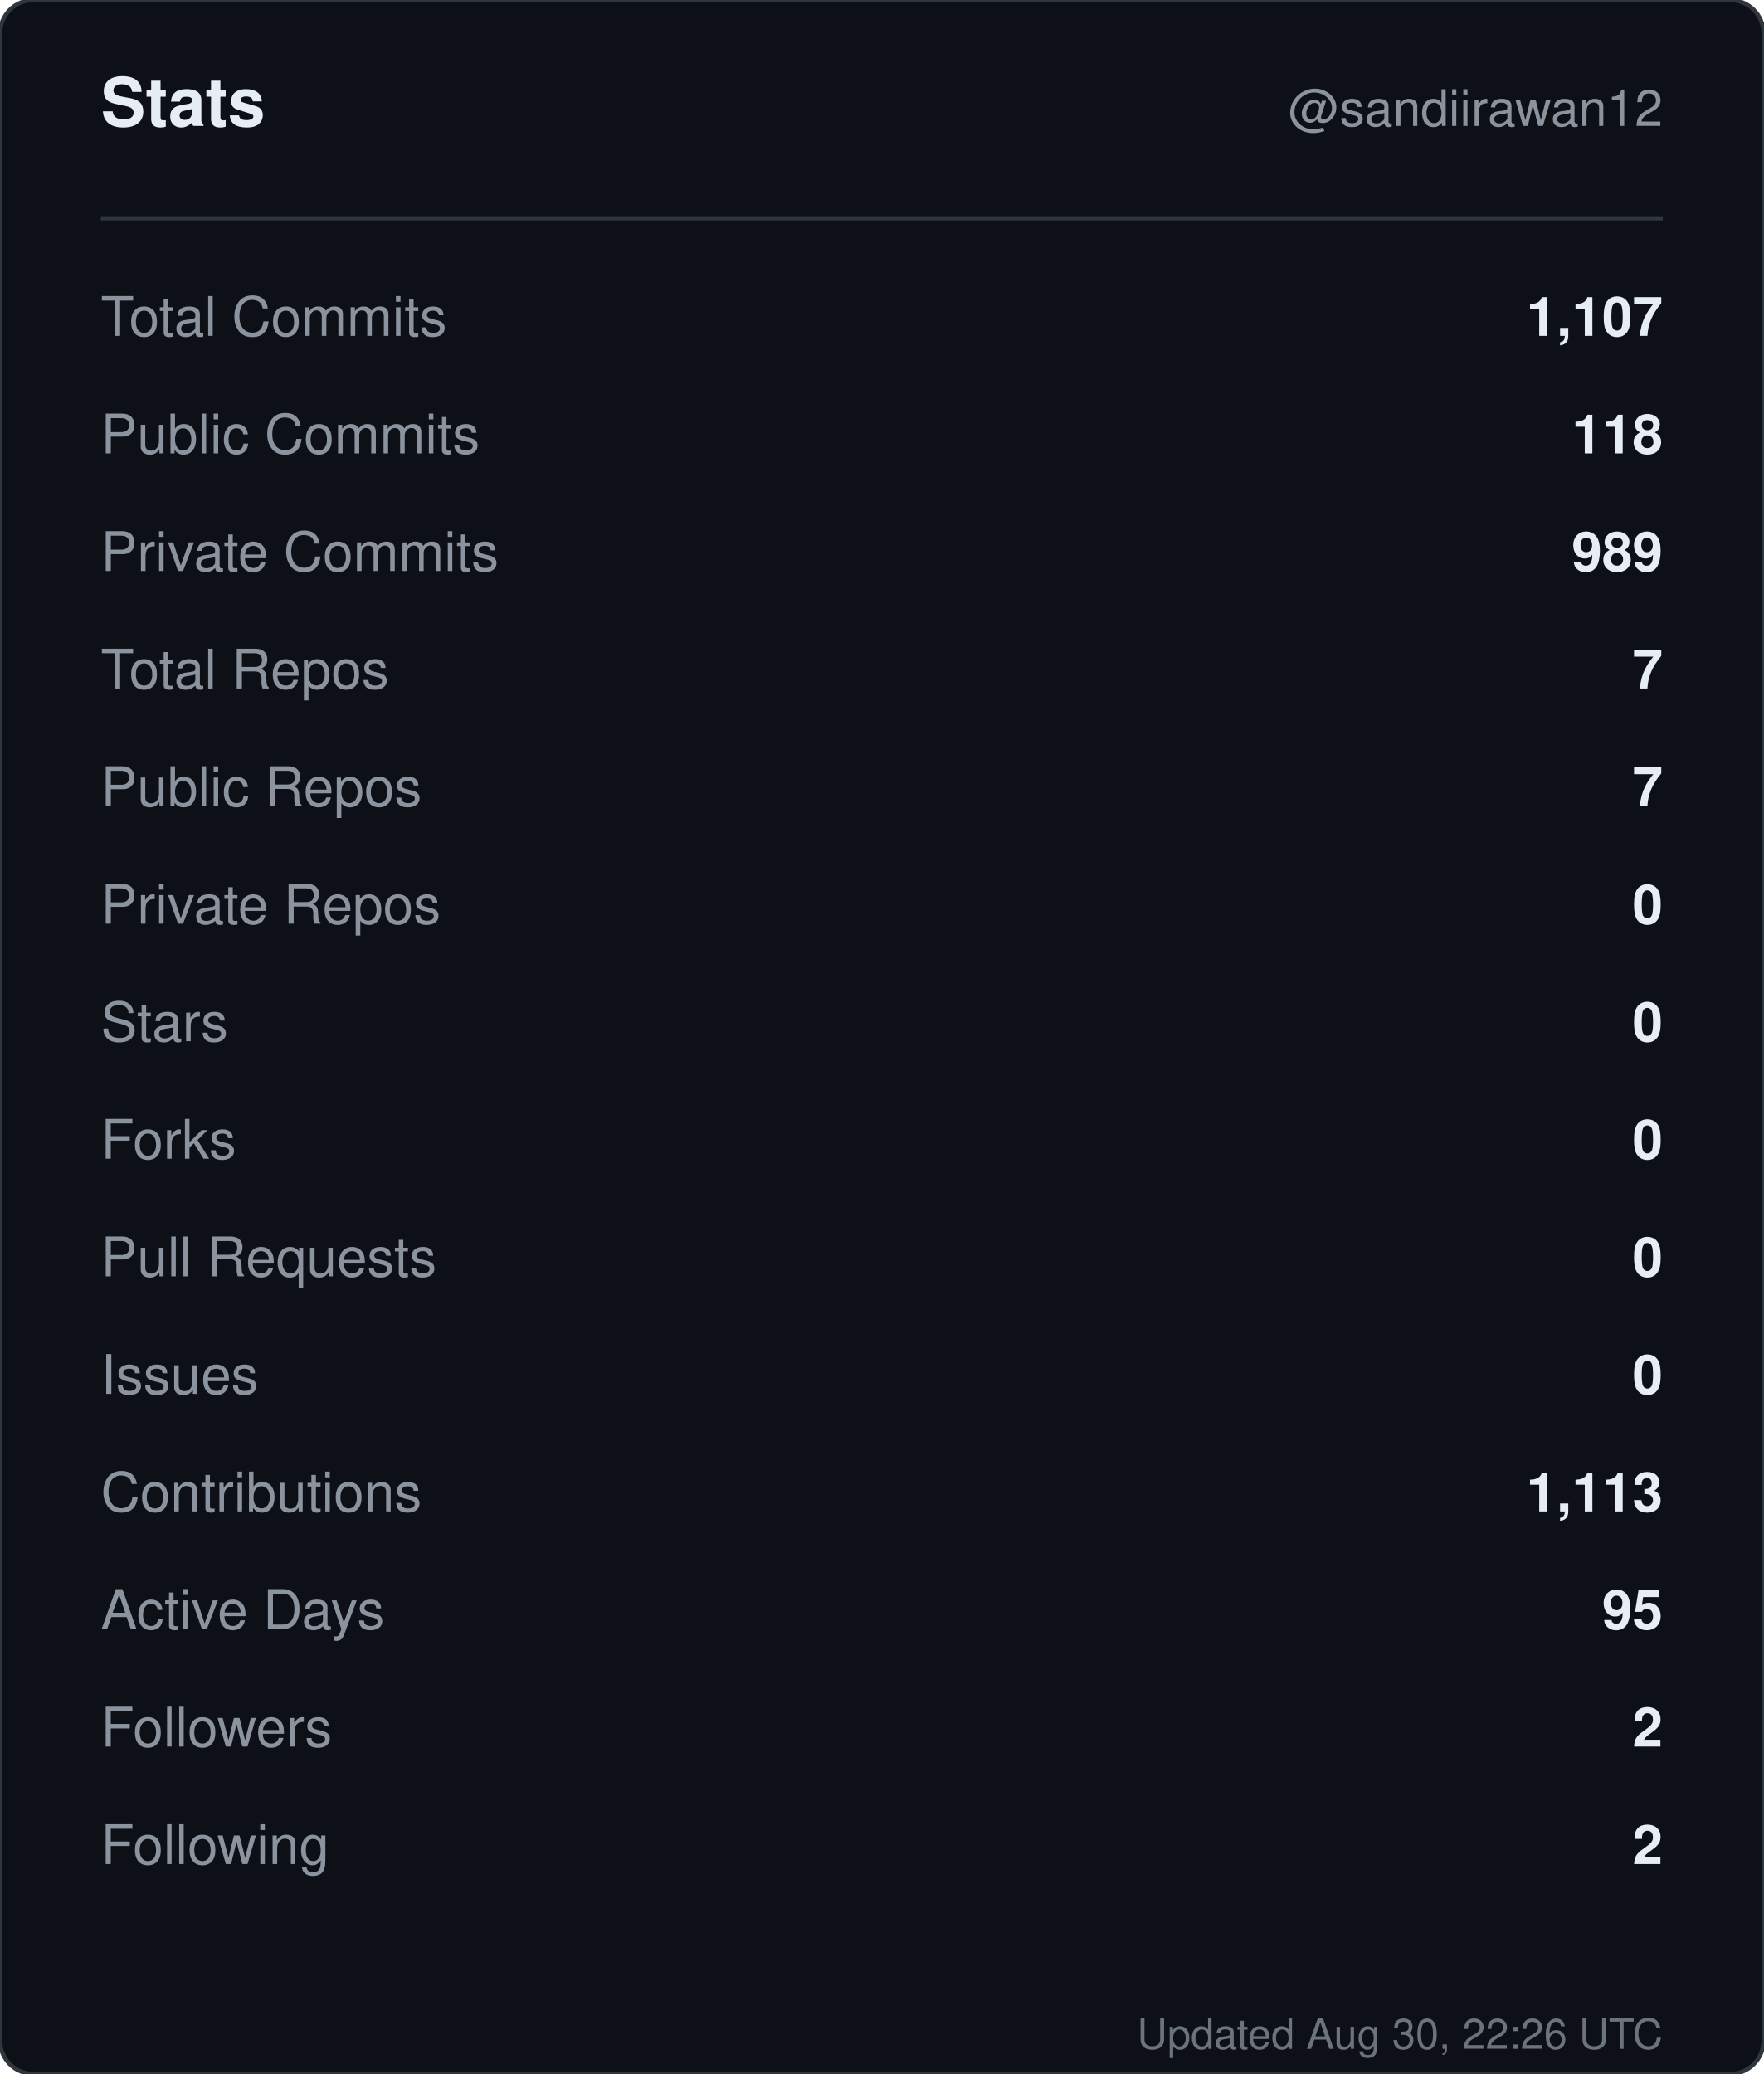
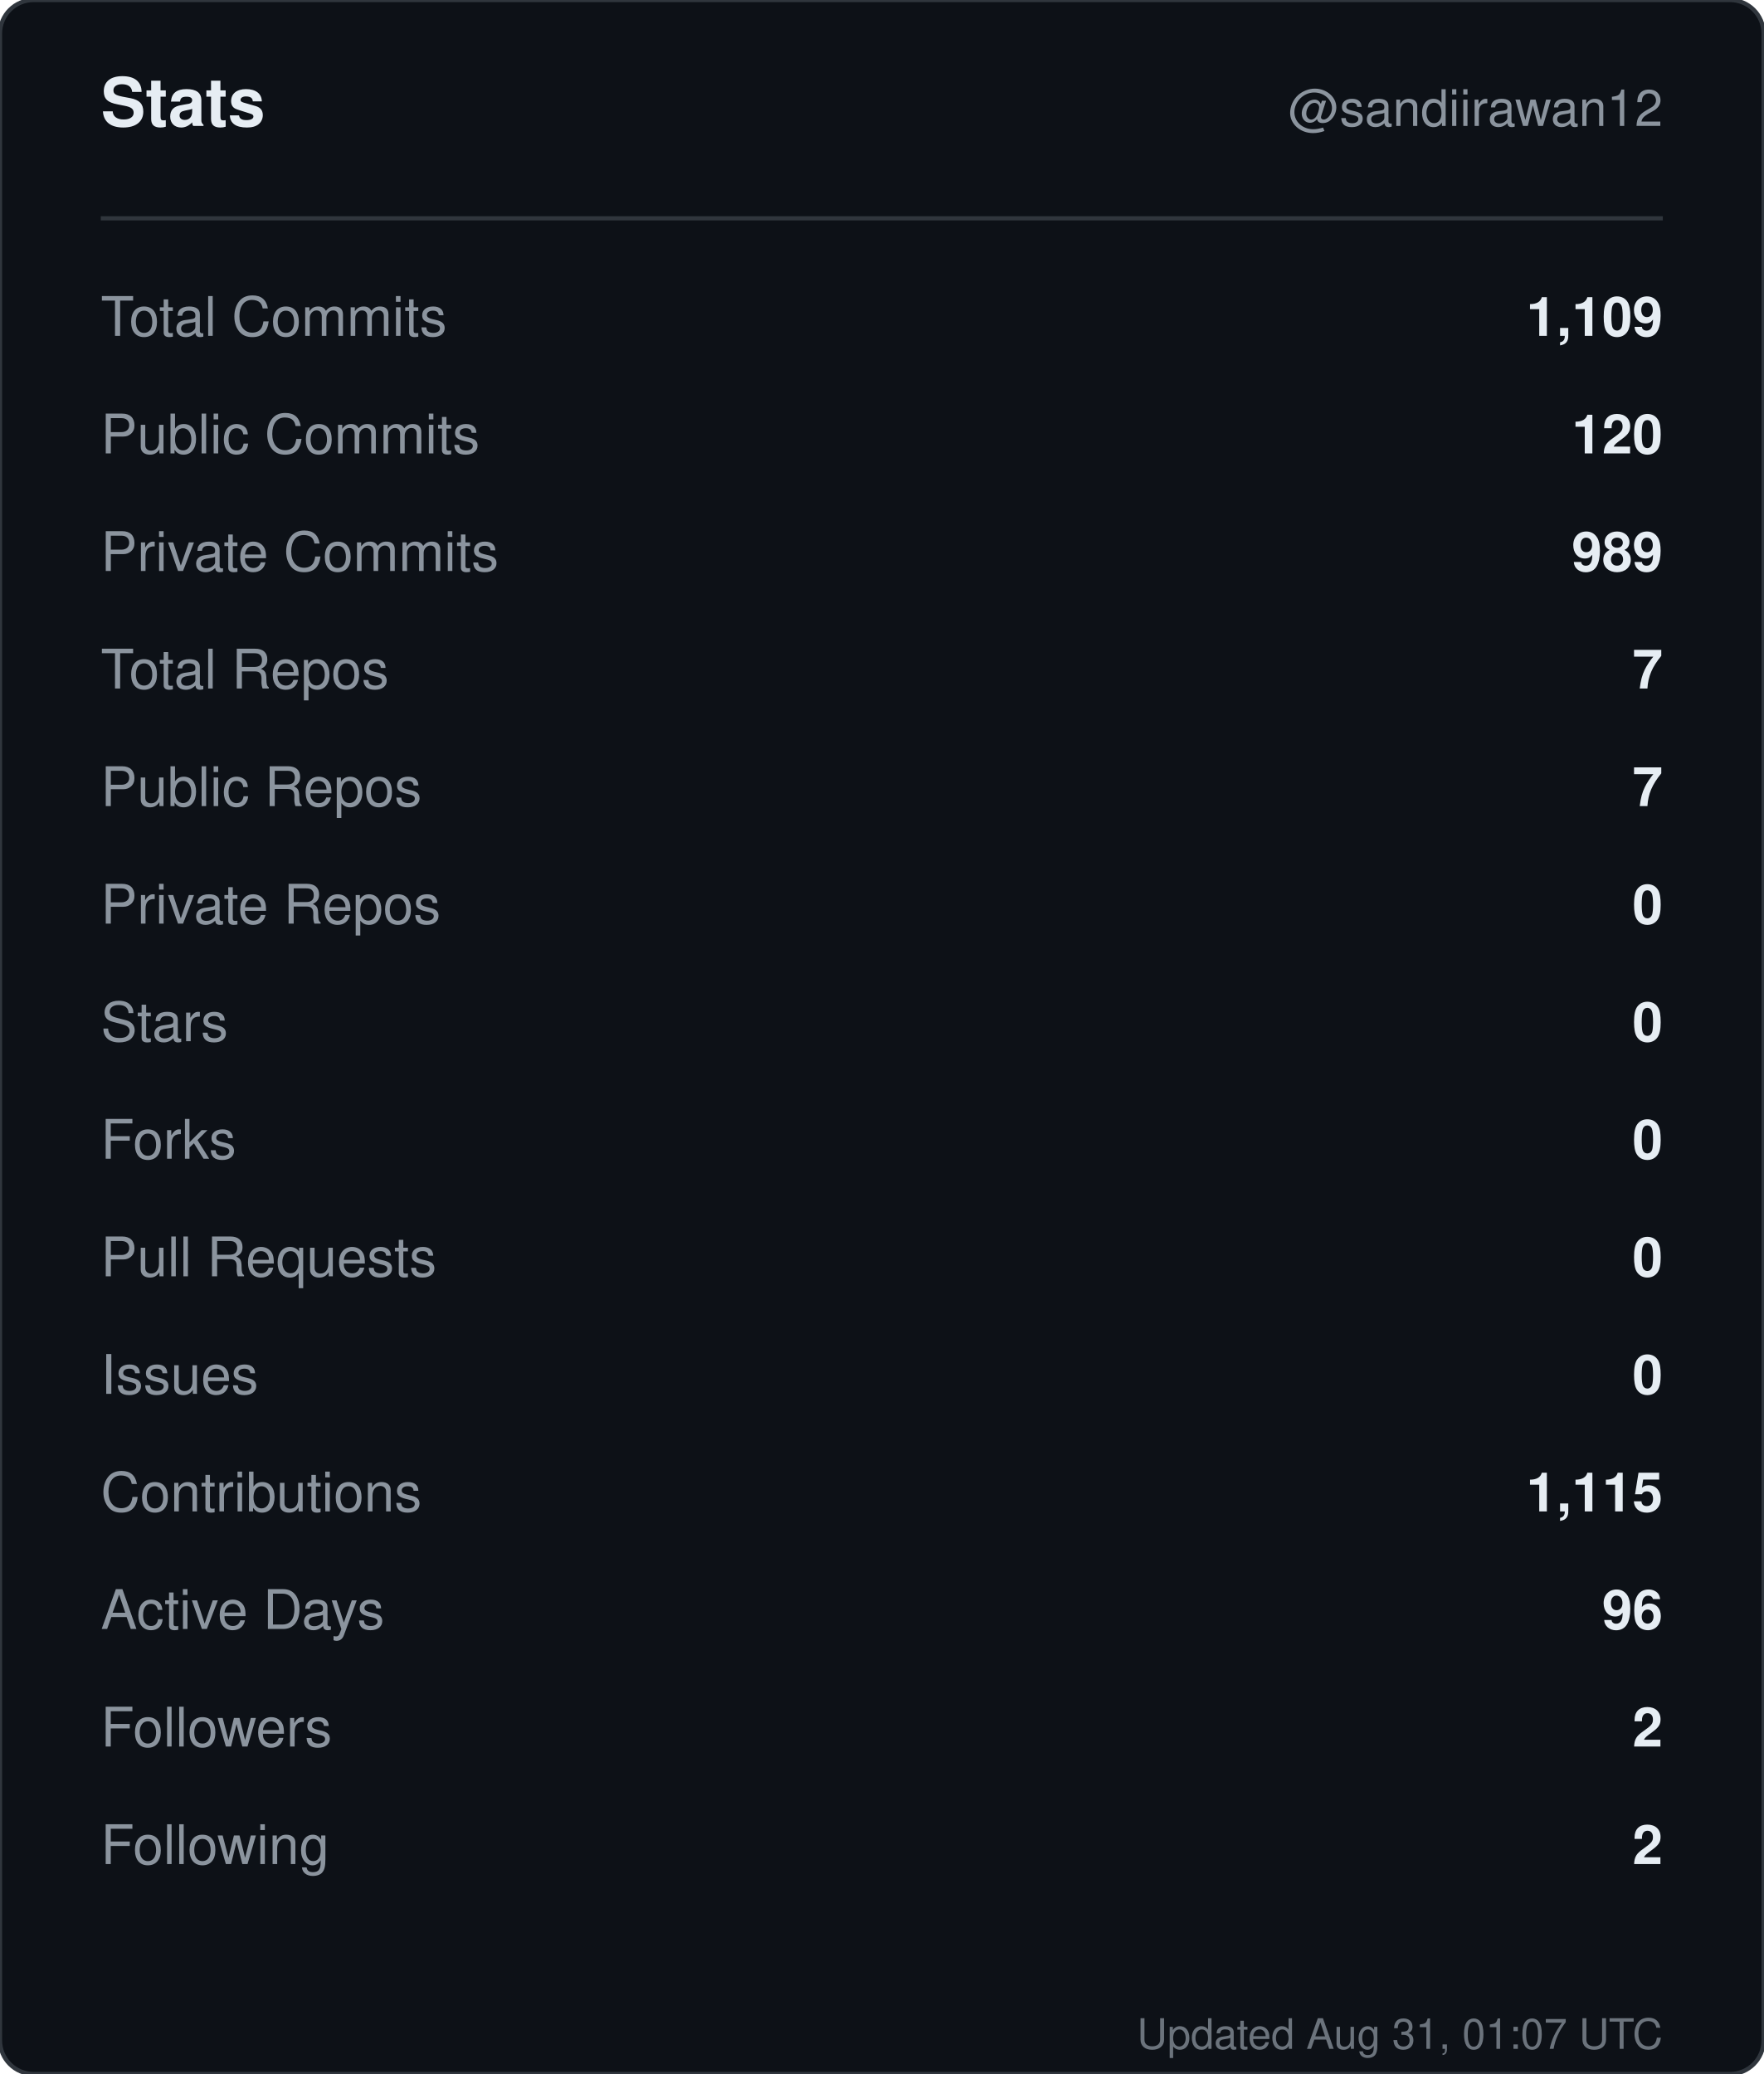
<svg xmlns="http://www.w3.org/2000/svg" width="420" height="494" viewBox="0 0 420 494" role="img" aria-label="Stats for sandiirawan12">
  <rect width="420" height="494" rx="8" fill="#0d1117" stroke="#30363d" />
  <g font-family="-apple-system, BlinkMacSystemFont, Segoe UI, Helvetica, Arial, sans-serif">
    <text x="24" y="30" fill="#e6edf3" font-size="16" font-weight="700">Stats</text>
    <text x="396" y="30" fill="#8b949e" font-size="12" text-anchor="end">@sandiirawan12</text>
    <line x1="24" y1="52" x2="396" y2="52" stroke="#30363d" />
    <text x="24" y="80" fill="#8b949e" font-size="13">Total Commits</text>
-     <text x="396" y="80" fill="#e6edf3" font-size="13" font-weight="600" text-anchor="end">1,107</text>
+     <text x="396" y="80" fill="#e6edf3" font-size="13" font-weight="600" text-anchor="end">1,109</text>
    <text x="24" y="108" fill="#8b949e" font-size="13">Public Commits</text>
-     <text x="396" y="108" fill="#e6edf3" font-size="13" font-weight="600" text-anchor="end">118</text>
+     <text x="396" y="108" fill="#e6edf3" font-size="13" font-weight="600" text-anchor="end">120</text>
    <text x="24" y="136" fill="#8b949e" font-size="13">Private Commits</text>
    <text x="396" y="136" fill="#e6edf3" font-size="13" font-weight="600" text-anchor="end">989</text>
    <text x="24" y="164" fill="#8b949e" font-size="13">Total Repos</text>
    <text x="396" y="164" fill="#e6edf3" font-size="13" font-weight="600" text-anchor="end">7</text>
    <text x="24" y="192" fill="#8b949e" font-size="13">Public Repos</text>
    <text x="396" y="192" fill="#e6edf3" font-size="13" font-weight="600" text-anchor="end">7</text>
    <text x="24" y="220" fill="#8b949e" font-size="13">Private Repos</text>
    <text x="396" y="220" fill="#e6edf3" font-size="13" font-weight="600" text-anchor="end">0</text>
    <text x="24" y="248" fill="#8b949e" font-size="13">Stars</text>
    <text x="396" y="248" fill="#e6edf3" font-size="13" font-weight="600" text-anchor="end">0</text>
    <text x="24" y="276" fill="#8b949e" font-size="13">Forks</text>
    <text x="396" y="276" fill="#e6edf3" font-size="13" font-weight="600" text-anchor="end">0</text>
    <text x="24" y="304" fill="#8b949e" font-size="13">Pull Requests</text>
    <text x="396" y="304" fill="#e6edf3" font-size="13" font-weight="600" text-anchor="end">0</text>
    <text x="24" y="332" fill="#8b949e" font-size="13">Issues</text>
    <text x="396" y="332" fill="#e6edf3" font-size="13" font-weight="600" text-anchor="end">0</text>
    <text x="24" y="360" fill="#8b949e" font-size="13">Contributions</text>
-     <text x="396" y="360" fill="#e6edf3" font-size="13" font-weight="600" text-anchor="end">1,113</text>
+     <text x="396" y="360" fill="#e6edf3" font-size="13" font-weight="600" text-anchor="end">1,115</text>
    <text x="24" y="388" fill="#8b949e" font-size="13">Active Days</text>
-     <text x="396" y="388" fill="#e6edf3" font-size="13" font-weight="600" text-anchor="end">95</text>
+     <text x="396" y="388" fill="#e6edf3" font-size="13" font-weight="600" text-anchor="end">96</text>
    <text x="24" y="416" fill="#8b949e" font-size="13">Followers</text>
    <text x="396" y="416" fill="#e6edf3" font-size="13" font-weight="600" text-anchor="end">2</text>
    <text x="24" y="444" fill="#8b949e" font-size="13">Following</text>
    <text x="396" y="444" fill="#e6edf3" font-size="13" font-weight="600" text-anchor="end">2</text>
-     <text x="396" y="488" fill="#8b949e" font-size="10" text-anchor="end" opacity="0.75">Updated Aug 30, 22:26 UTC</text>
+     <text x="396" y="488" fill="#8b949e" font-size="10" text-anchor="end" opacity="0.75">Updated Aug 31, 01:07 UTC</text>
  </g>
</svg>
